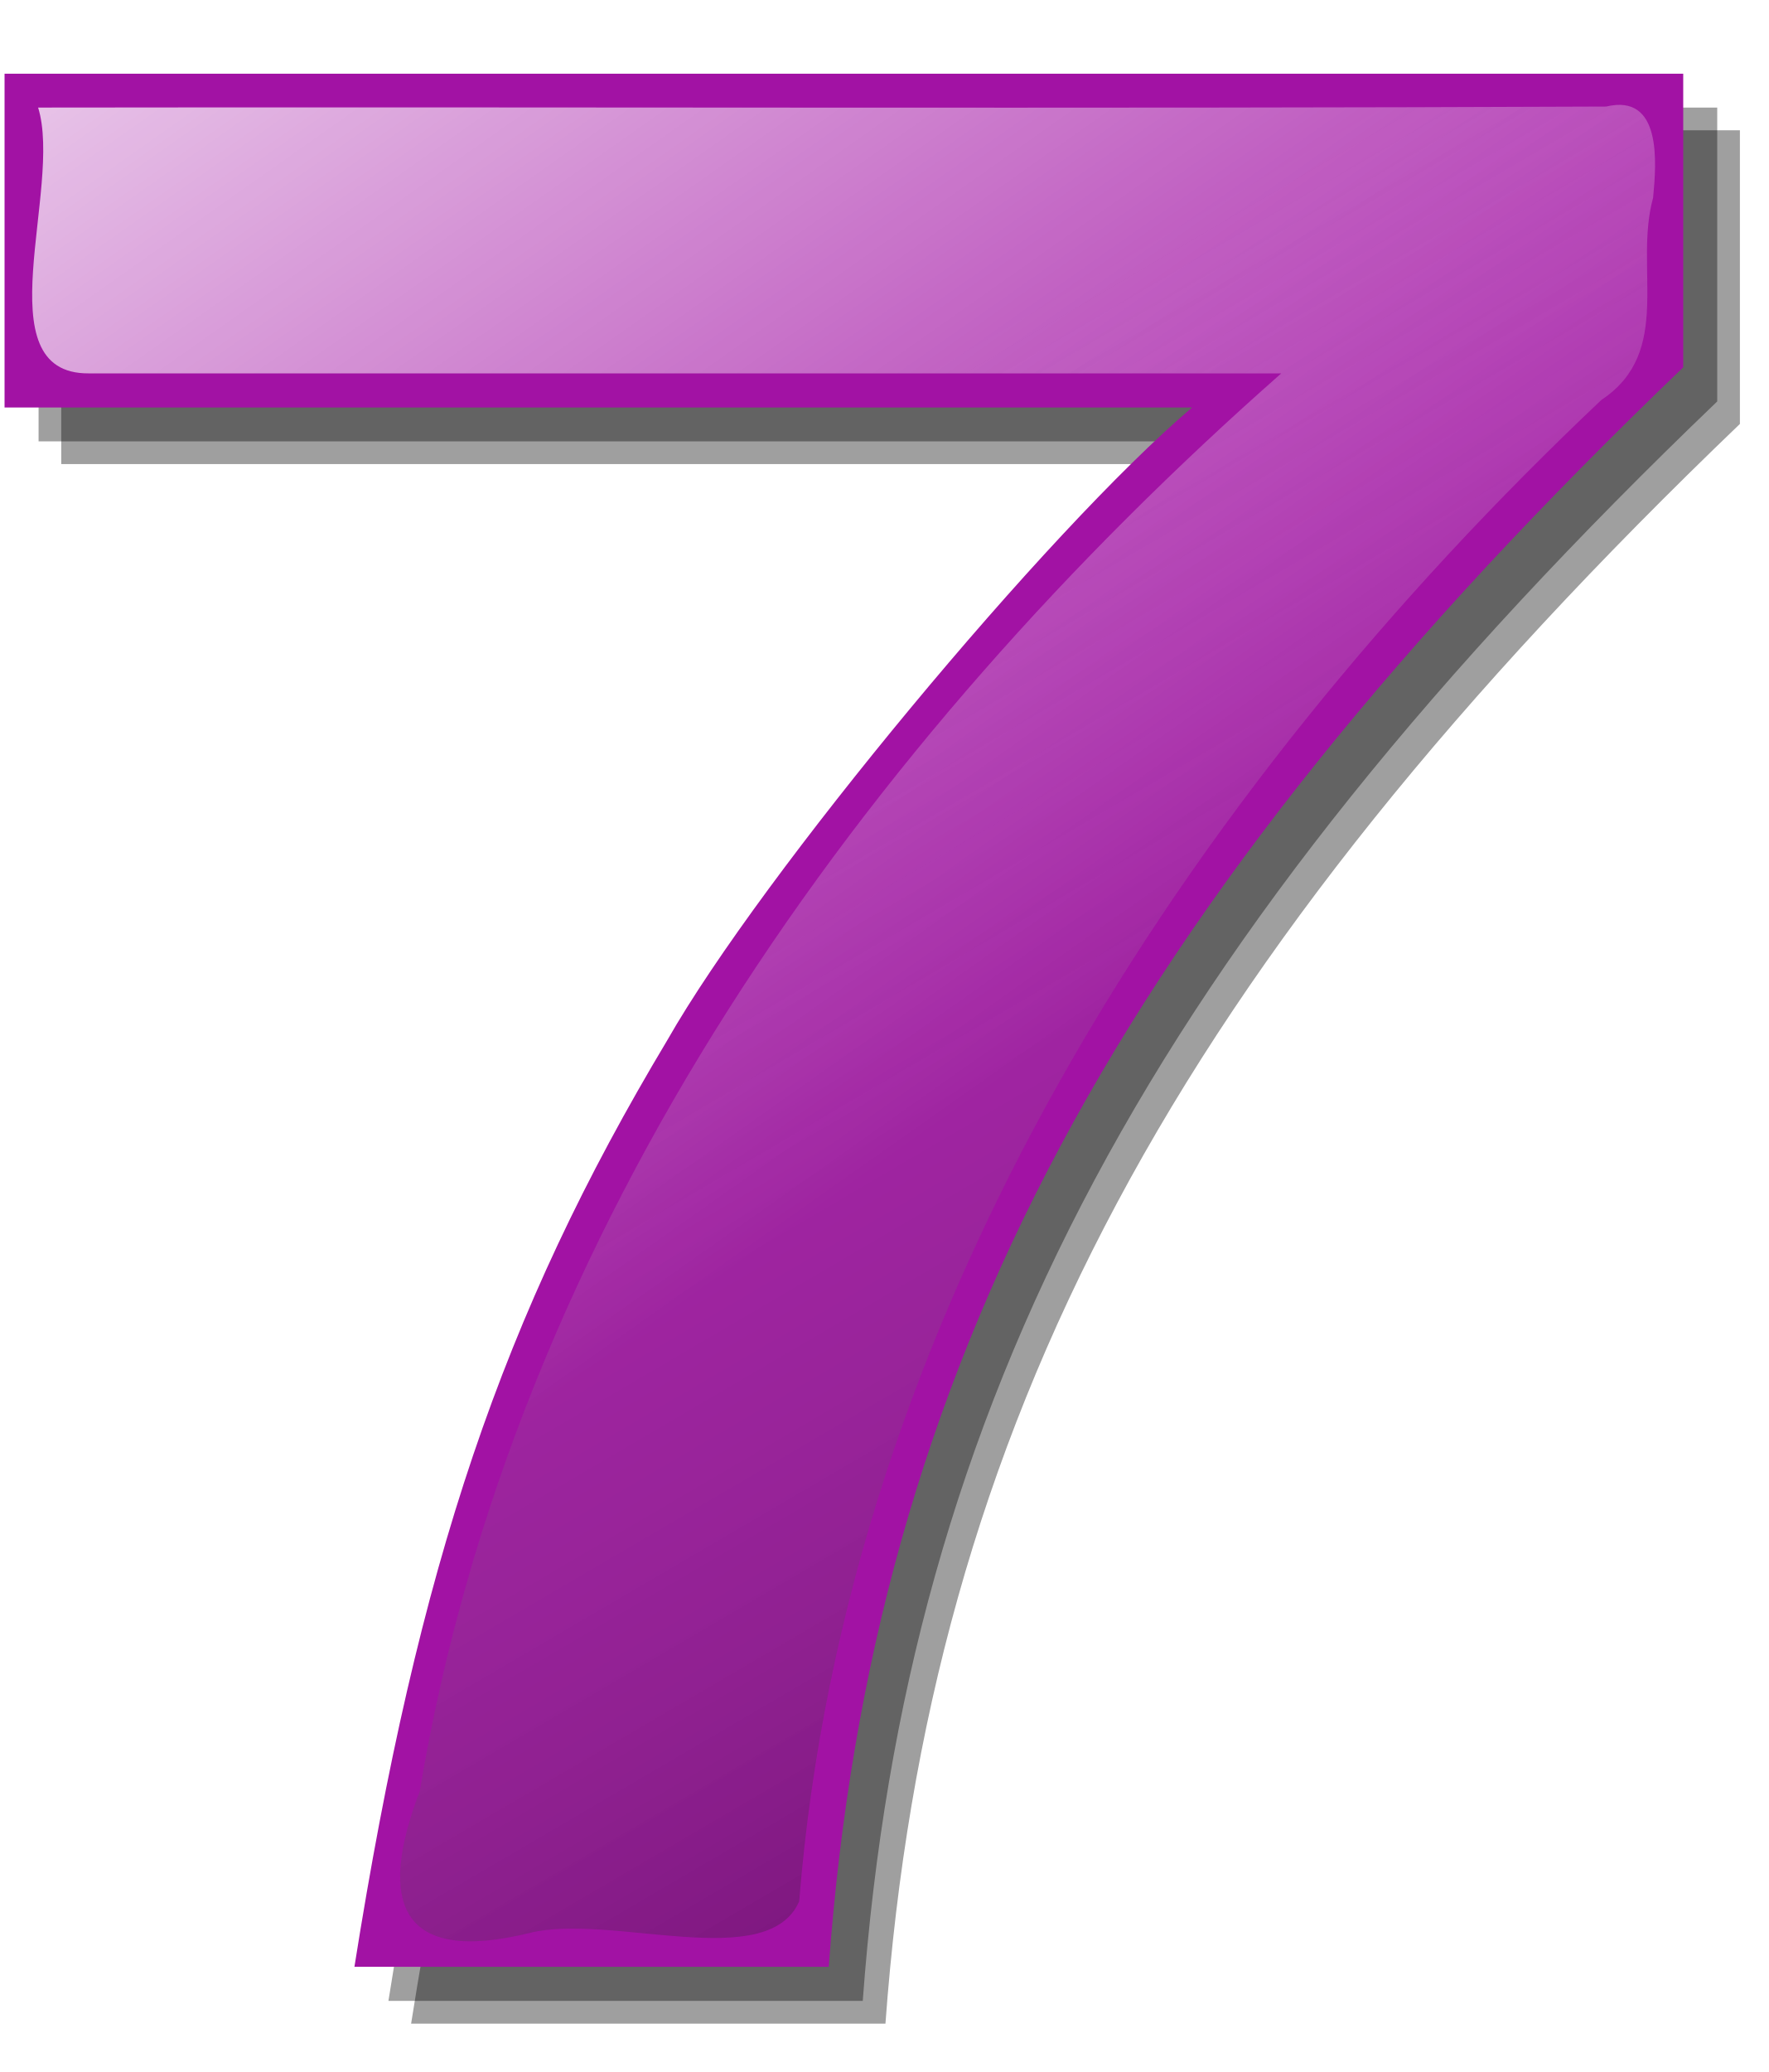
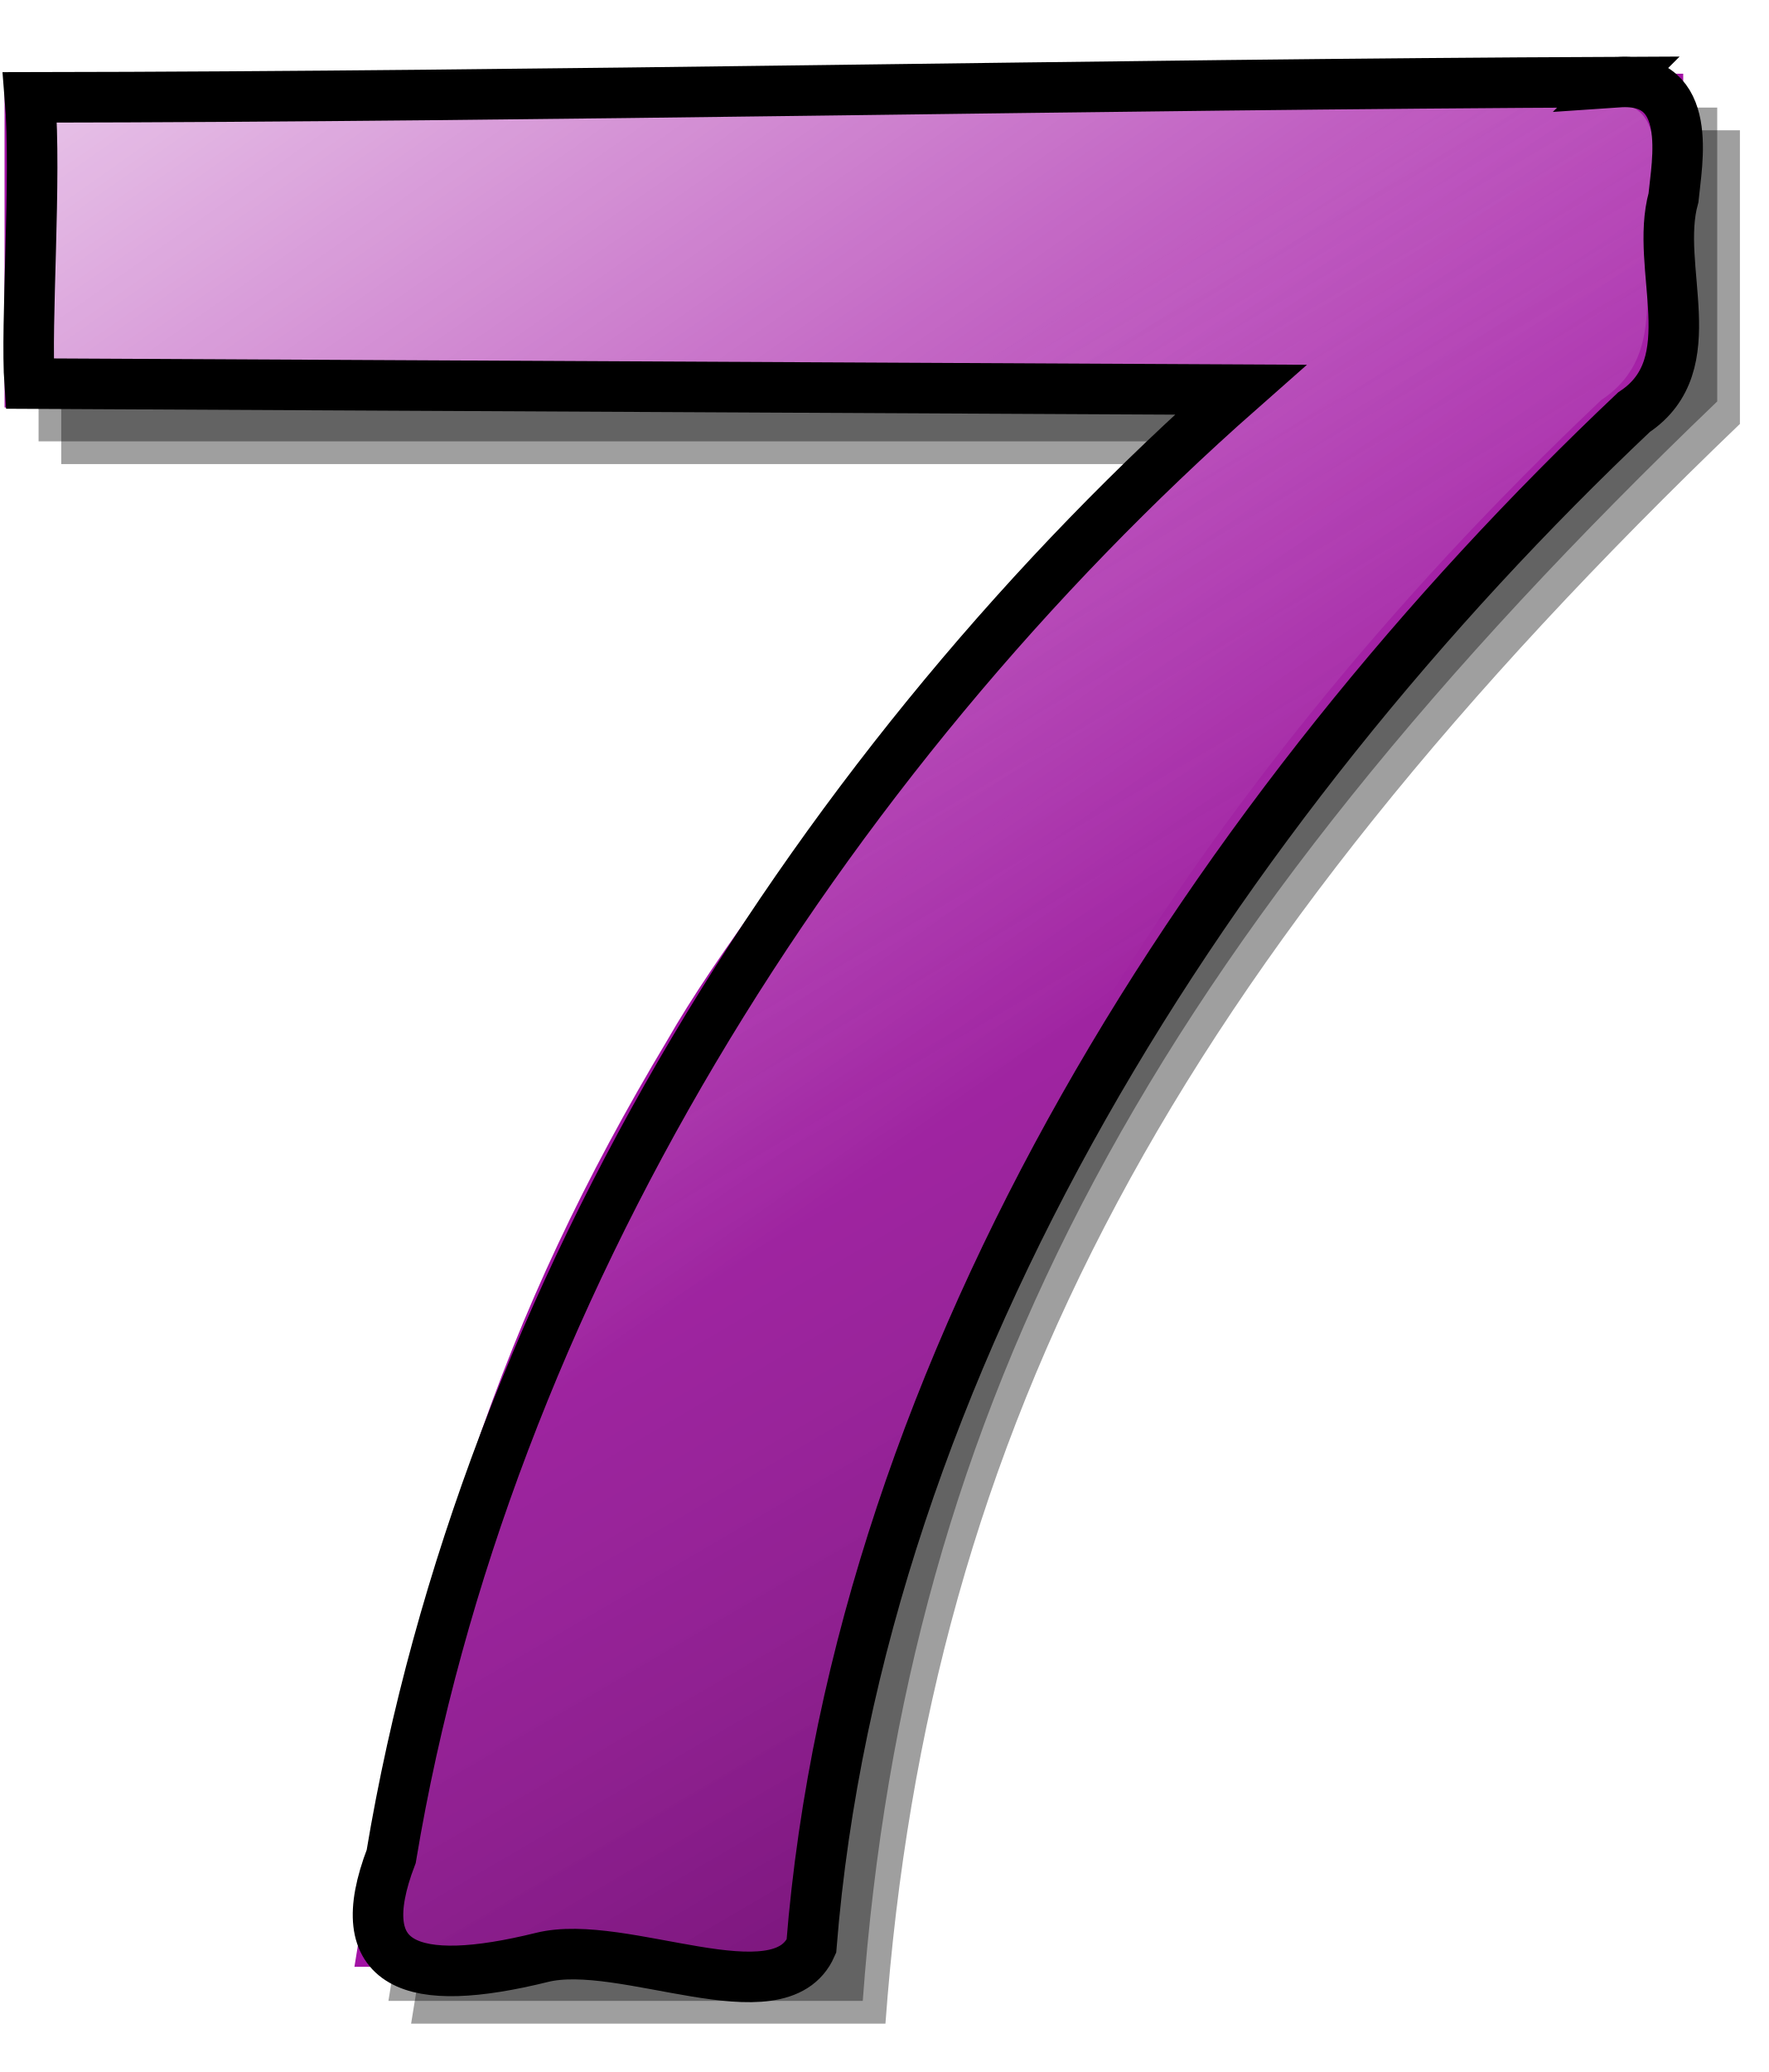
<svg xmlns="http://www.w3.org/2000/svg" xmlns:xlink="http://www.w3.org/1999/xlink" width="70px" height="82px" id="svg3906" version="1.1">
  <defs id="defs3908">
    <linearGradient id="linearGradient1574" y2="309.89" xlink:href="#linearGradient3960" gradientUnits="userSpaceOnUse" x2="-172.99" gradientTransform="matrix(0.66813,0,0,0.66813,172.36,31.338)" y1="221.89" x1="-235.07" />
    <linearGradient id="linearGradient3960">
      <stop id="stop3962" style="stop-color:#ffffff" offset="0" />
      <stop id="stop3964" style="stop-color:#ffffff;stop-opacity:0" offset="1" />
    </linearGradient>
    <linearGradient id="linearGradient1590" y2="361.89" xlink:href="#linearGradient3057" gradientUnits="userSpaceOnUse" x2="-163.99" gradientTransform="matrix(0.66813,0,0,0.66813,172.36,31.338)" y1="284.89" x1="-209.07" />
    <linearGradient id="linearGradient3057">
      <stop id="stop3059" style="stop-color:#ffffff;stop-opacity:0" offset="0" />
      <stop id="stop3061" style="stop-color:#000000;stop-opacity:.336" offset="1" />
    </linearGradient>
    <linearGradient y2="361.89" x2="-163.99" y1="284.89" x1="-209.07" gradientTransform="matrix(0.66813,0,0,0.66813,172.36,31.338)" gradientUnits="userSpaceOnUse" id="linearGradient4035" xlink:href="#linearGradient3057" />
  </defs>
  <g id="layer1">
    <g transform="translate(-23.37863,-191.2132)" id="g2553">
      <path id="path2519" style="fill:#000000;fill-opacity:0.376" d="M 92.255,196.37 H 25.803 v 13.21 h 47.009 c -5.726,4.86 -17.046,18.49 -20.775,25.05 -6.525,10.88 -9.854,20.71 -12.384,36.67 H 58.43 c 1.731,-23.68 11.452,-41.85 33.825,-63.31 v -11.62" />
      <path id="path1628" style="fill:#000000;fill-opacity:0.376" d="M 91.357,195.47 H 24.906 v 13.21 h 47.009 c -5.727,4.86 -17.046,18.5 -20.775,25.05 -6.525,10.88 -9.855,20.71 -12.385,36.67 h 18.777 c 1.731,-23.67 11.453,-41.85 33.825,-63.3 v -11.63" />
      <path id="path1422" style="fill:#a212a4" d="M 90.011,194.13 H 23.559 v 13.21 h 47.009 c -5.726,4.86 -17.045,18.49 -20.774,25.04 -6.525,10.89 -9.855,20.72 -12.385,36.67 h 18.777 c 1.731,-23.67 11.453,-41.85 33.825,-63.3 v -11.62" />
      <path id="path1514" style="fill:url(#linearGradient1574)" d="m 86.96,195.43 c -20.681,0.09 -41.384,0.01 -62.073,0.04 0.992,3.18 -2.195,10.55 2.004,10.52 h 47.208 c -16.604,14.64 -30.384,33.78 -34.104,56.11 -1.685,4.4 -0.8,6.88 4.351,5.61 3.201,-0.8 9.412,1.62 10.669,-1.25 1.857,-23.23 15.217,-43.79 31.757,-59.42 2.866,-1.9 1.274,-5.22 2.047,-8 0.132,-1.39 0.355,-4.14 -1.859,-3.61 z" />
-       <path id="path1588" style="fill:url(#linearGradient4035)" d="m 86.96,195.43 c -20.681,0.09 -41.384,0.01 -62.073,0.04 0.992,3.18 -2.195,10.55 2.004,10.52 h 47.208 c -16.604,14.64 -30.384,33.78 -34.104,56.11 -1.685,4.4 -0.8,6.88 4.351,5.61 3.201,-0.8 9.412,1.62 10.669,-1.25 1.857,-23.23 15.217,-43.79 31.757,-59.42 2.866,-1.9 1.274,-5.22 2.047,-8 0.132,-1.39 0.355,-4.14 -1.859,-3.61 z" />
+       <path id="path1588" style="fill:url(#linearGradient4035);stroke:#000000;stroke-width:2;stroke-miterlimit:4;stroke-opacity:1;stroke-dasharray:none" d="m 87.444,194.462 c -20.681,0.09 -42.191,0.575 -62.88,0.605 0.266,3.18 -0.178,9.017 -0.013,11.327 l 47.934,0.242 c -16.604,14.64 -29.9,35.716 -33.62,58.046 -1.685,4.4 0.813,5.267 5.964,3.997 3.201,-0.8 9.412,2.427 10.669,-0.443 1.857,-23.23 16.024,-45.081 32.564,-60.711 2.866,-1.9 0.79,-5.704 1.563,-8.484 0.132,-1.39 0.839,-4.785 -2.182,-4.578 z" />
    </g>
  </g>
</svg>
